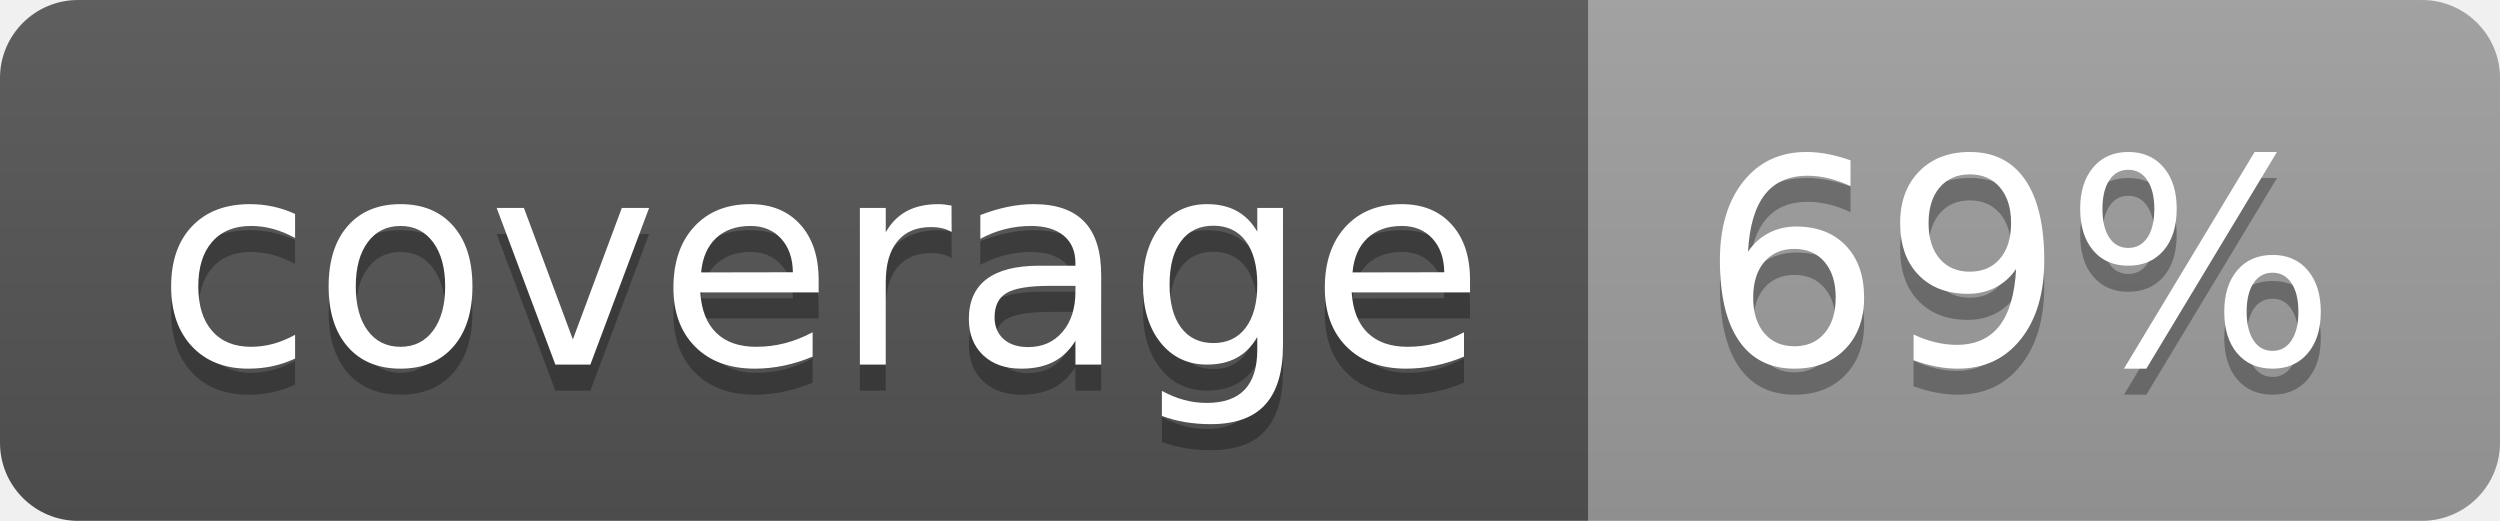
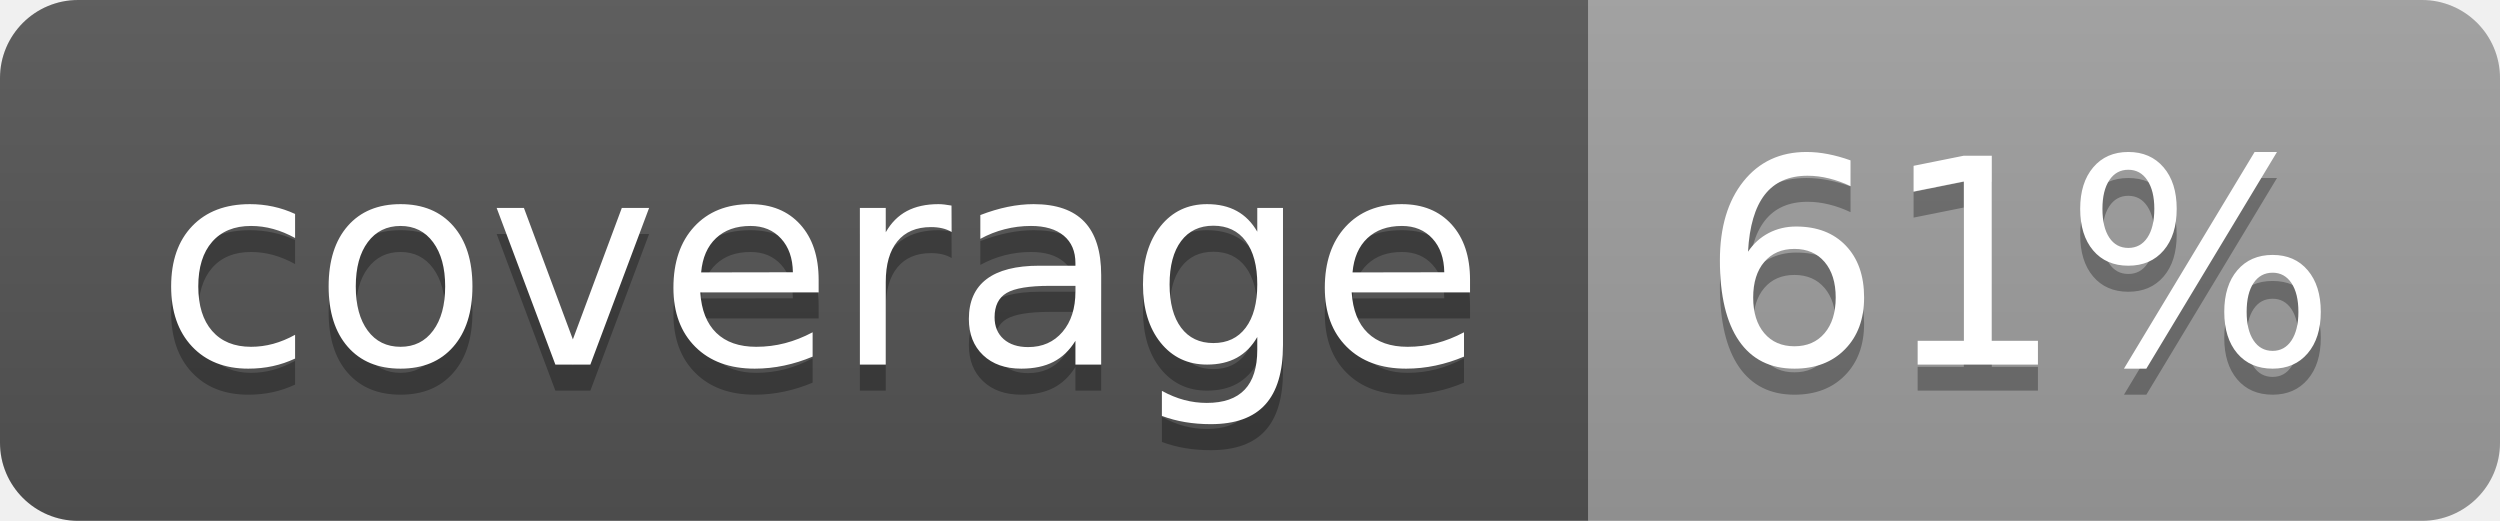
<svg xmlns="http://www.w3.org/2000/svg" width="96" height="20">
  <linearGradient id="b" x2="0" y2="100%">
    <stop offset="0" stop-color="#bbb" stop-opacity=".1" />
    <stop offset="1" stop-opacity=".1" />
  </linearGradient>
  <clipPath id="a">
    <rect width="96" height="20" rx="3" fill="#fff" />
  </clipPath>
  <g clip-path="url(#a)">
    <path fill="#555" d="M0 0h61v20H0z" />
    <path fill="#9F9F9F" d="M61 0h35v20H61z" />
    <path fill="url(#b)" d="M0 0h96v20H0z" />
  </g>
  <g fill="#fff" text-anchor="middle" font-family="DejaVu Sans,Verdana,Geneva,sans-serif" font-size="110">
    <text x="315" y="150" fill="#010101" fill-opacity=".3" transform="scale(.1)" textLength="510">coverage</text>
    <text x="315" y="140" transform="scale(.1)" textLength="510">coverage</text>
-     <text x="775" y="150" fill="#010101" fill-opacity=".3" transform="scale(.1)" textLength="250">69%</text>
-     <text x="775" y="140" transform="scale(.1)" textLength="250">69%</text>
+     <text x="775" y="150" fill="#010101" fill-opacity=".3" transform="scale(.1)" textLength="250">61%</text>
+     <text x="775" y="140" transform="scale(.1)" textLength="250">61%</text>
  </g>
</svg>
